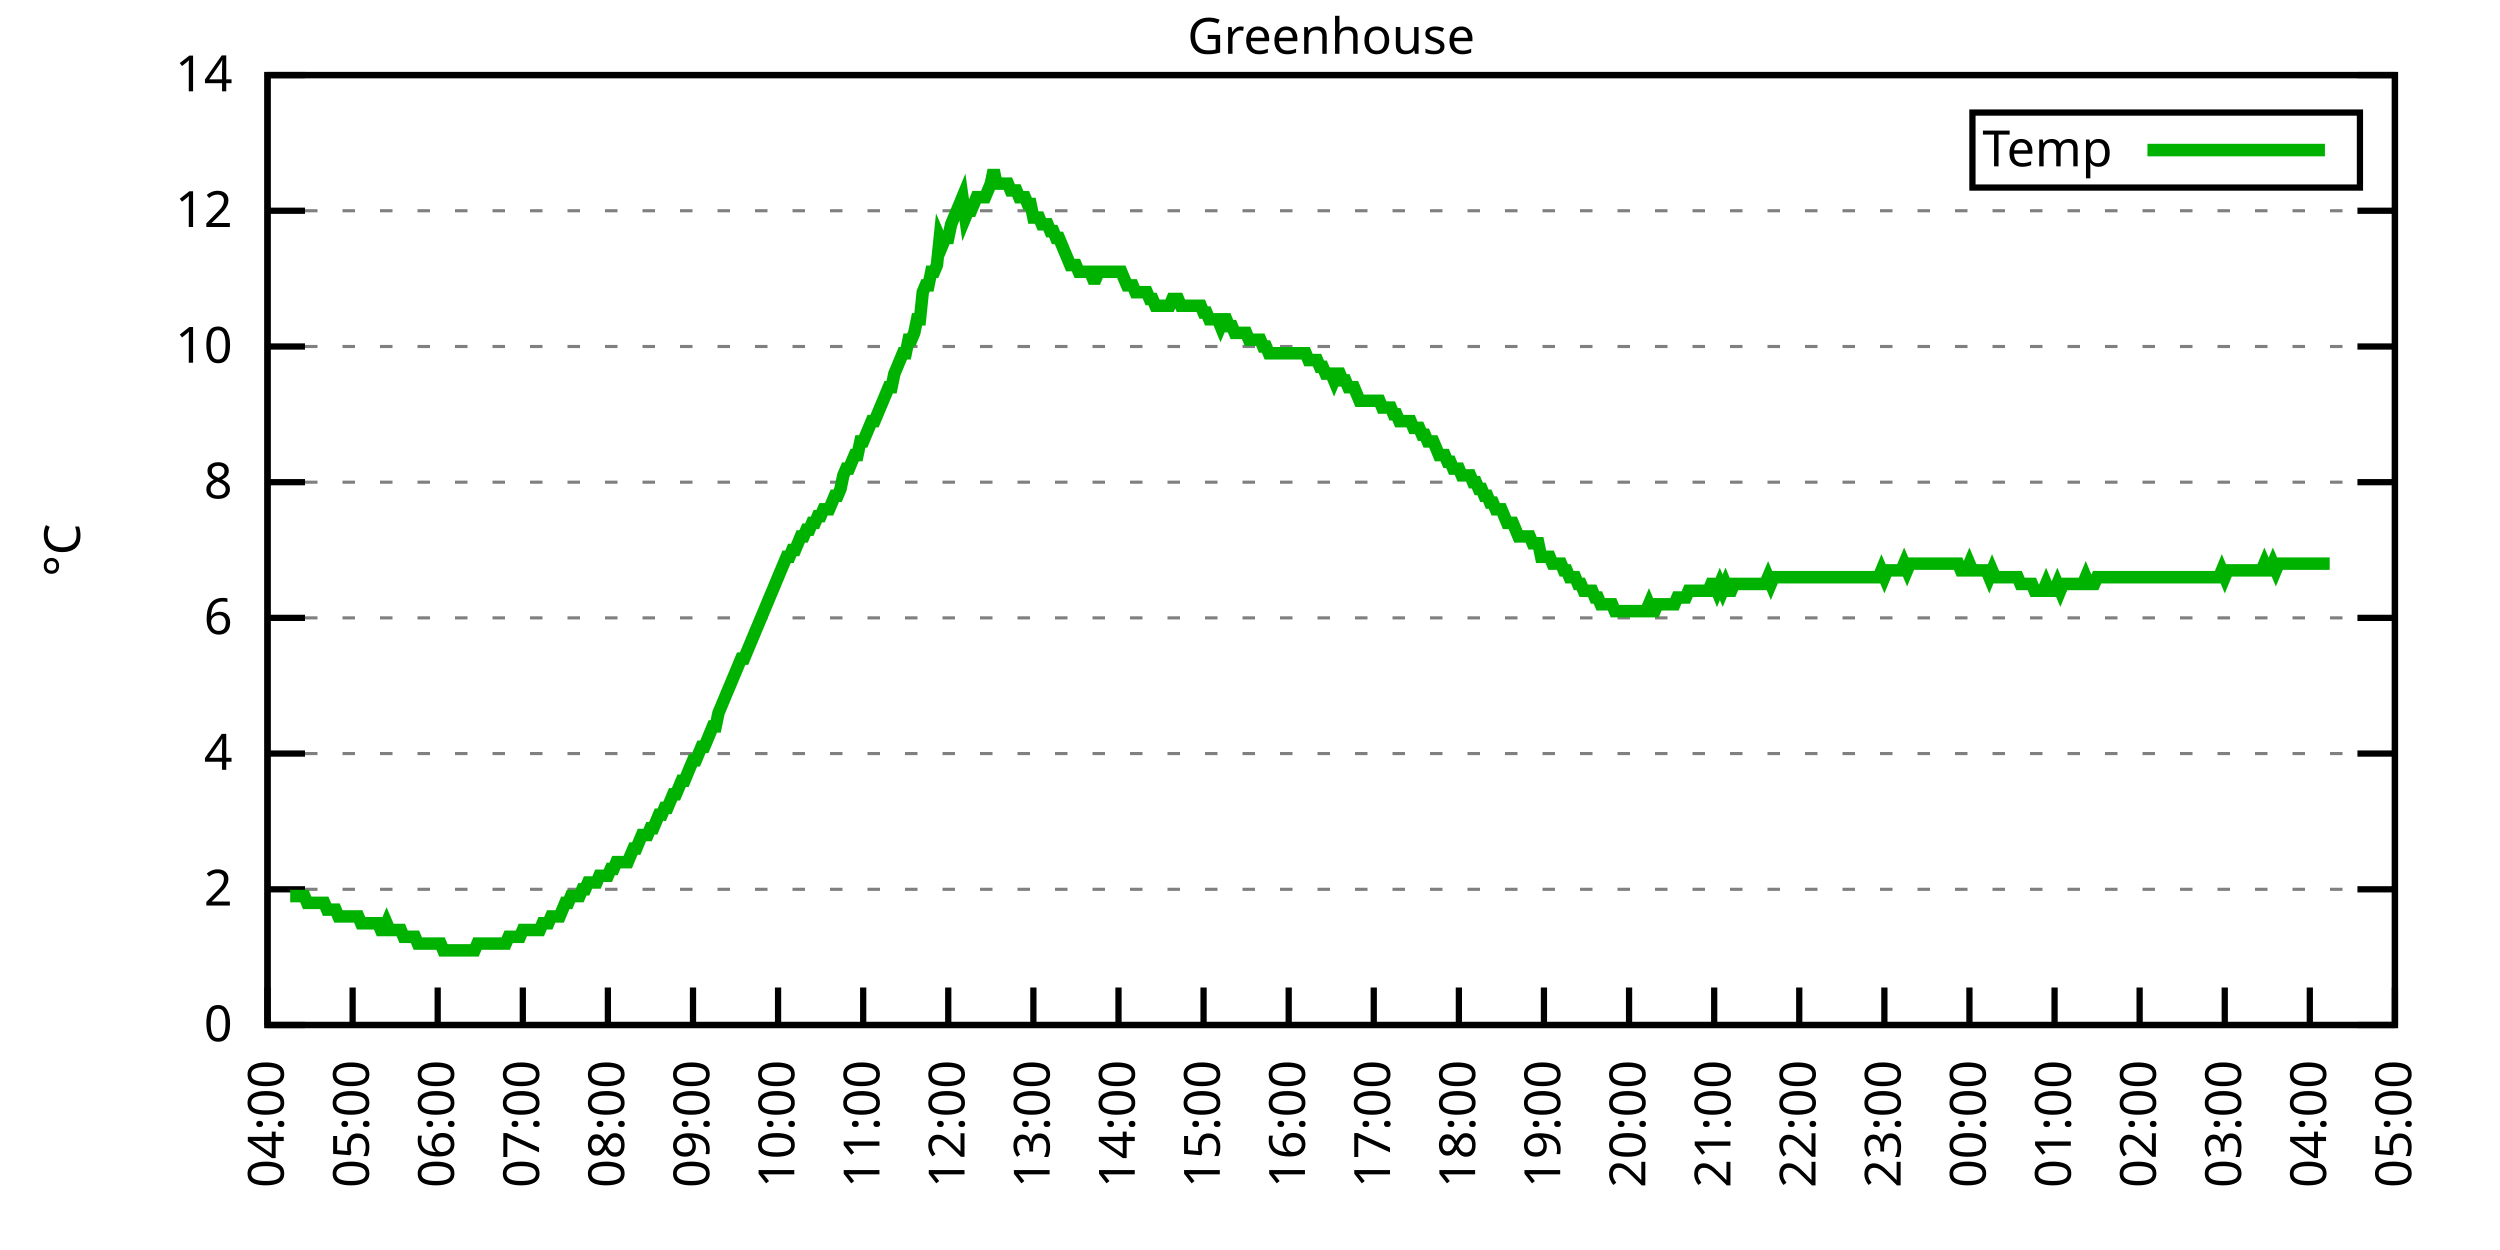
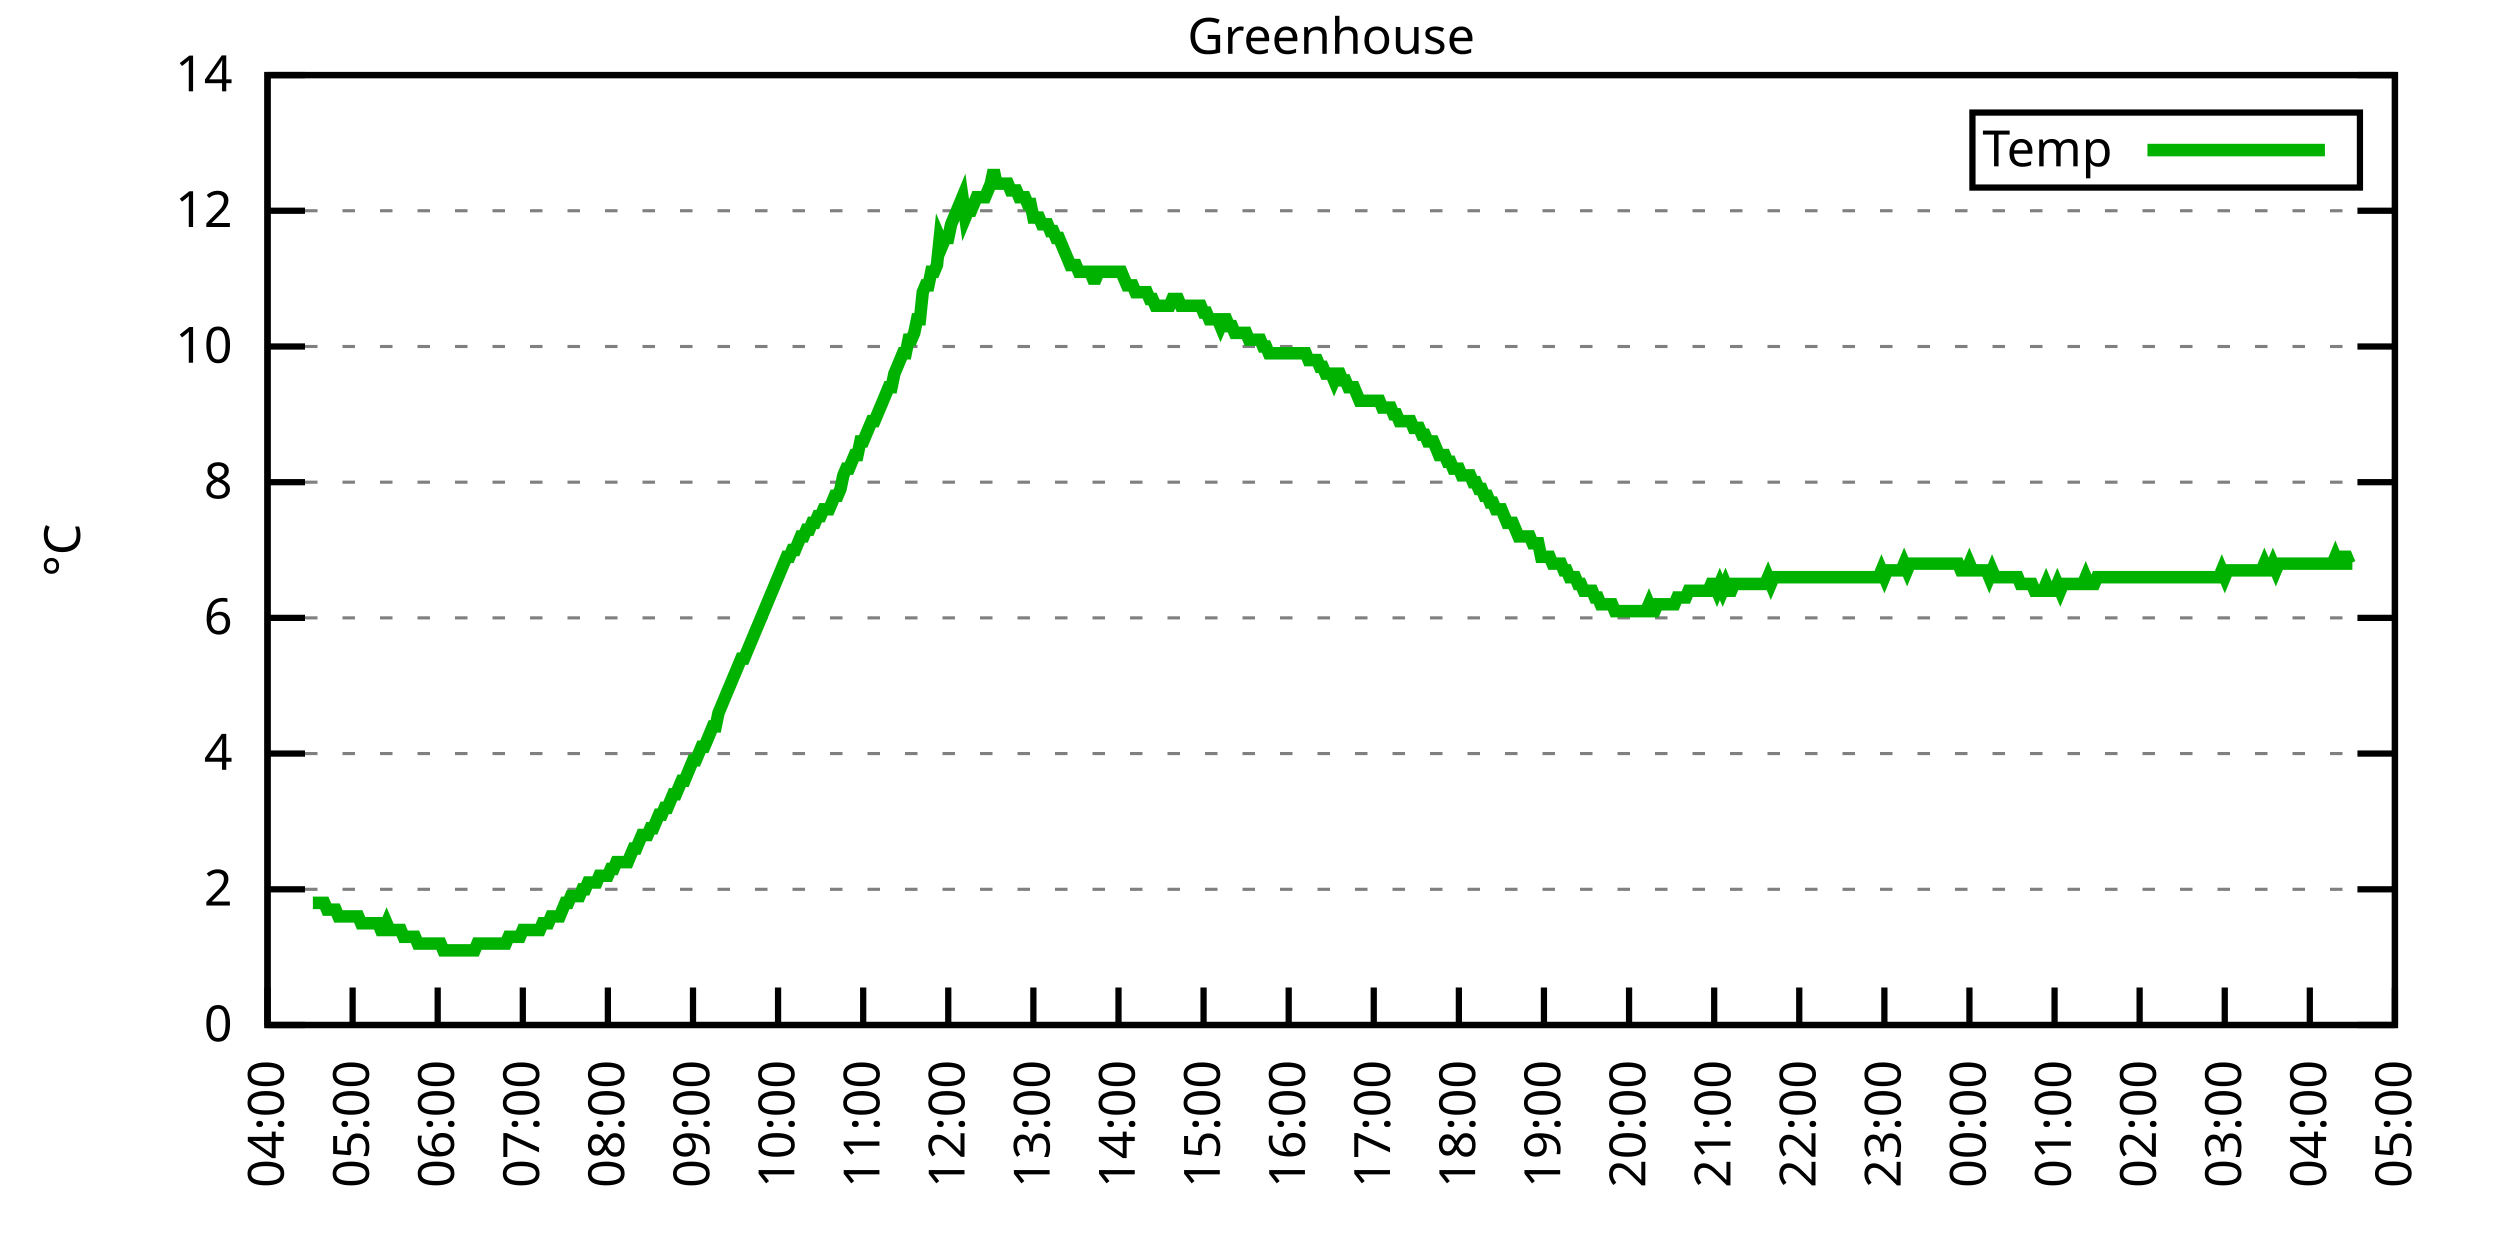
<svg xmlns="http://www.w3.org/2000/svg" xmlns:xlink="http://www.w3.org/1999/xlink" width="400" height="200" viewBox="0 0 400 200">
  <g id="gnuplot_canvas">
    <rect x="0" y="0" width="400" height="200" fill="none" />
    <defs>
      <circle id="gpDot" r="0.5" stroke-width="0.5" stroke="currentColor" />
      <path id="gpPt0" stroke-width="0.333" stroke="currentColor" d="M-1,0 h2 M0,-1 v2" />
      <path id="gpPt1" stroke-width="0.333" stroke="currentColor" d="M-1,-1 L1,1 M1,-1 L-1,1" />
      <path id="gpPt2" stroke-width="0.333" stroke="currentColor" d="M-1,0 L1,0 M0,-1 L0,1 M-1,-1 L1,1 M-1,1 L1,-1" />
      <rect id="gpPt3" stroke-width="0.333" stroke="currentColor" x="-1" y="-1" width="2" height="2" />
      <rect id="gpPt4" stroke-width="0.333" stroke="currentColor" fill="currentColor" x="-1" y="-1" width="2" height="2" />
      <circle id="gpPt5" stroke-width="0.333" stroke="currentColor" cx="0" cy="0" r="1" />
      <use xlink:href="#gpPt5" id="gpPt6" fill="currentColor" stroke="none" />
      <path id="gpPt7" stroke-width="0.333" stroke="currentColor" d="M0,-1.33 L-1.33,0.67 L1.33,0.67 z" />
      <use xlink:href="#gpPt7" id="gpPt8" fill="currentColor" stroke="none" />
      <use xlink:href="#gpPt7" id="gpPt9" stroke="currentColor" transform="rotate(180)" />
      <use xlink:href="#gpPt9" id="gpPt10" fill="currentColor" stroke="none" />
      <use xlink:href="#gpPt3" id="gpPt11" stroke="currentColor" transform="rotate(45)" />
      <use xlink:href="#gpPt11" id="gpPt12" fill="currentColor" stroke="none" />
      <path id="gpPt13" stroke-width="0.333" stroke="currentColor" d="M0,1.330 L1.265,0.411 L0.782,-1.067 L-0.782,-1.076 L-1.265,0.411 z" />
      <use xlink:href="#gpPt13" id="gpPt14" fill="currentColor" stroke="none" />
      <filter id="textbox" filterUnits="objectBoundingBox" x="0" y="0" height="1" width="1">
        <feFlood flood-color="white" flood-opacity="1" result="bgnd" />
        <feComposite in="SourceGraphic" in2="bgnd" operator="atop" />
      </filter>
      <filter id="greybox" filterUnits="objectBoundingBox" x="0" y="0" height="1" width="1">
        <feFlood flood-color="lightgrey" flood-opacity="1" result="grey" />
        <feComposite in="SourceGraphic" in2="grey" operator="atop" />
      </filter>
    </defs>
    <g fill="none" color="white" stroke="currentColor" stroke-width="1.00" stroke-linecap="butt" stroke-linejoin="miter">
</g>
    <g fill="none" color="black" stroke="currentColor" stroke-width="1.00" stroke-linecap="butt" stroke-linejoin="miter">
      <g stroke="none" shape-rendering="crispEdges">
        <polygon fill="rgb(255, 255, 255)" points="42.80,164.00 383.18,164.00 383.18,12.02 42.80,12.02 " />
      </g>
    </g>
    <g fill="none" color="black" stroke="currentColor" stroke-width="1.00" stroke-linecap="butt" stroke-linejoin="miter">
</g>
    <g fill="none" color="black" stroke="black" stroke-width="0.50" stroke-linecap="butt" stroke-linejoin="miter">
</g>
    <g fill="none" color="gray" stroke="currentColor" stroke-width="0.50" stroke-linecap="butt" stroke-linejoin="miter">
      <path stroke="gray" stroke-dasharray="2,4" class="gridline" d="M42.80,164.00 L383.19,164.00  " />
    </g>
    <g fill="none" color="gray" stroke="gray" stroke-width="1.00" stroke-linecap="butt" stroke-linejoin="miter">
</g>
    <g fill="none" color="black" stroke="currentColor" stroke-width="1.00" stroke-linecap="butt" stroke-linejoin="miter">
      <path stroke="black" d="M42.80,164.00 L48.80,164.00 M383.19,164.00 L377.19,164.00  " />
      <g transform="translate(37.20,166.60)" stroke="none" fill="black" font-family="Sans" font-size="8.00" text-anchor="end">
        <text>
          <tspan font-family="Sans"> 0</tspan>
        </text>
      </g>
    </g>
    <g fill="none" color="black" stroke="currentColor" stroke-width="1.00" stroke-linecap="butt" stroke-linejoin="miter">
</g>
    <g fill="none" color="black" stroke="black" stroke-width="0.50" stroke-linecap="butt" stroke-linejoin="miter">
</g>
    <g fill="none" color="gray" stroke="currentColor" stroke-width="0.50" stroke-linecap="butt" stroke-linejoin="miter">
      <path stroke="gray" stroke-dasharray="2,4" class="gridline" d="M42.80,142.29 L383.19,142.29  " />
    </g>
    <g fill="none" color="gray" stroke="gray" stroke-width="1.00" stroke-linecap="butt" stroke-linejoin="miter">
</g>
    <g fill="none" color="black" stroke="currentColor" stroke-width="1.00" stroke-linecap="butt" stroke-linejoin="miter">
      <path stroke="black" d="M42.80,142.29 L48.80,142.29 M383.19,142.29 L377.19,142.29  " />
      <g transform="translate(37.20,144.89)" stroke="none" fill="black" font-family="Sans" font-size="8.00" text-anchor="end">
        <text>
          <tspan font-family="Sans"> 2</tspan>
        </text>
      </g>
    </g>
    <g fill="none" color="black" stroke="currentColor" stroke-width="1.00" stroke-linecap="butt" stroke-linejoin="miter">
</g>
    <g fill="none" color="black" stroke="black" stroke-width="0.50" stroke-linecap="butt" stroke-linejoin="miter">
</g>
    <g fill="none" color="gray" stroke="currentColor" stroke-width="0.50" stroke-linecap="butt" stroke-linejoin="miter">
      <path stroke="gray" stroke-dasharray="2,4" class="gridline" d="M42.80,120.57 L383.19,120.57  " />
    </g>
    <g fill="none" color="gray" stroke="gray" stroke-width="1.00" stroke-linecap="butt" stroke-linejoin="miter">
</g>
    <g fill="none" color="black" stroke="currentColor" stroke-width="1.00" stroke-linecap="butt" stroke-linejoin="miter">
      <path stroke="black" d="M42.80,120.57 L48.80,120.57 M383.19,120.57 L377.19,120.57  " />
      <g transform="translate(37.20,123.17)" stroke="none" fill="black" font-family="Sans" font-size="8.00" text-anchor="end">
        <text>
          <tspan font-family="Sans"> 4</tspan>
        </text>
      </g>
    </g>
    <g fill="none" color="black" stroke="currentColor" stroke-width="1.00" stroke-linecap="butt" stroke-linejoin="miter">
</g>
    <g fill="none" color="black" stroke="black" stroke-width="0.50" stroke-linecap="butt" stroke-linejoin="miter">
</g>
    <g fill="none" color="gray" stroke="currentColor" stroke-width="0.50" stroke-linecap="butt" stroke-linejoin="miter">
      <path stroke="gray" stroke-dasharray="2,4" class="gridline" d="M42.80,98.86 L383.19,98.86  " />
    </g>
    <g fill="none" color="gray" stroke="gray" stroke-width="1.00" stroke-linecap="butt" stroke-linejoin="miter">
</g>
    <g fill="none" color="black" stroke="currentColor" stroke-width="1.00" stroke-linecap="butt" stroke-linejoin="miter">
      <path stroke="black" d="M42.80,98.86 L48.80,98.86 M383.19,98.86 L377.19,98.86  " />
      <g transform="translate(37.20,101.46)" stroke="none" fill="black" font-family="Sans" font-size="8.00" text-anchor="end">
        <text>
          <tspan font-family="Sans"> 6</tspan>
        </text>
      </g>
    </g>
    <g fill="none" color="black" stroke="currentColor" stroke-width="1.00" stroke-linecap="butt" stroke-linejoin="miter">
</g>
    <g fill="none" color="black" stroke="black" stroke-width="0.50" stroke-linecap="butt" stroke-linejoin="miter">
</g>
    <g fill="none" color="gray" stroke="currentColor" stroke-width="0.50" stroke-linecap="butt" stroke-linejoin="miter">
      <path stroke="gray" stroke-dasharray="2,4" class="gridline" d="M42.80,77.15 L383.19,77.15  " />
    </g>
    <g fill="none" color="gray" stroke="gray" stroke-width="1.00" stroke-linecap="butt" stroke-linejoin="miter">
</g>
    <g fill="none" color="black" stroke="currentColor" stroke-width="1.00" stroke-linecap="butt" stroke-linejoin="miter">
      <path stroke="black" d="M42.80,77.15 L48.80,77.15 M383.19,77.15 L377.19,77.15  " />
      <g transform="translate(37.20,79.75)" stroke="none" fill="black" font-family="Sans" font-size="8.00" text-anchor="end">
        <text>
          <tspan font-family="Sans"> 8</tspan>
        </text>
      </g>
    </g>
    <g fill="none" color="black" stroke="currentColor" stroke-width="1.00" stroke-linecap="butt" stroke-linejoin="miter">
</g>
    <g fill="none" color="black" stroke="black" stroke-width="0.50" stroke-linecap="butt" stroke-linejoin="miter">
</g>
    <g fill="none" color="gray" stroke="currentColor" stroke-width="0.50" stroke-linecap="butt" stroke-linejoin="miter">
      <path stroke="gray" stroke-dasharray="2,4" class="gridline" d="M42.80,55.44 L383.19,55.44  " />
    </g>
    <g fill="none" color="gray" stroke="gray" stroke-width="1.00" stroke-linecap="butt" stroke-linejoin="miter">
</g>
    <g fill="none" color="black" stroke="currentColor" stroke-width="1.00" stroke-linecap="butt" stroke-linejoin="miter">
      <path stroke="black" d="M42.80,55.44 L48.80,55.44 M383.19,55.44 L377.19,55.44  " />
      <g transform="translate(37.20,58.04)" stroke="none" fill="black" font-family="Sans" font-size="8.00" text-anchor="end">
        <text>
          <tspan font-family="Sans"> 10</tspan>
        </text>
      </g>
    </g>
    <g fill="none" color="black" stroke="currentColor" stroke-width="1.00" stroke-linecap="butt" stroke-linejoin="miter">
</g>
    <g fill="none" color="black" stroke="black" stroke-width="0.50" stroke-linecap="butt" stroke-linejoin="miter">
</g>
    <g fill="none" color="gray" stroke="currentColor" stroke-width="0.50" stroke-linecap="butt" stroke-linejoin="miter">
      <path stroke="gray" stroke-dasharray="2,4" class="gridline" d="M42.80,33.72 L383.19,33.72  " />
    </g>
    <g fill="none" color="gray" stroke="gray" stroke-width="1.00" stroke-linecap="butt" stroke-linejoin="miter">
</g>
    <g fill="none" color="black" stroke="currentColor" stroke-width="1.00" stroke-linecap="butt" stroke-linejoin="miter">
      <path stroke="black" d="M42.80,33.72 L48.80,33.72 M383.19,33.72 L377.19,33.72  " />
      <g transform="translate(37.20,36.32)" stroke="none" fill="black" font-family="Sans" font-size="8.00" text-anchor="end">
        <text>
          <tspan font-family="Sans"> 12</tspan>
        </text>
      </g>
    </g>
    <g fill="none" color="black" stroke="currentColor" stroke-width="1.00" stroke-linecap="butt" stroke-linejoin="miter">
</g>
    <g fill="none" color="black" stroke="black" stroke-width="0.50" stroke-linecap="butt" stroke-linejoin="miter">
</g>
    <g fill="none" color="gray" stroke="currentColor" stroke-width="0.50" stroke-linecap="butt" stroke-linejoin="miter">
      <path stroke="gray" stroke-dasharray="2,4" class="gridline" d="M42.80,12.01 L383.19,12.01  " />
    </g>
    <g fill="none" color="gray" stroke="gray" stroke-width="1.00" stroke-linecap="butt" stroke-linejoin="miter">
</g>
    <g fill="none" color="black" stroke="currentColor" stroke-width="1.00" stroke-linecap="butt" stroke-linejoin="miter">
      <path stroke="black" d="M42.80,12.01 L48.80,12.01 M383.19,12.01 L377.19,12.01  " />
      <g transform="translate(37.20,14.61)" stroke="none" fill="black" font-family="Sans" font-size="8.00" text-anchor="end">
        <text>
          <tspan font-family="Sans"> 14</tspan>
        </text>
      </g>
    </g>
    <g fill="none" color="black" stroke="currentColor" stroke-width="1.00" stroke-linecap="butt" stroke-linejoin="miter">
      <path stroke="black" d="M42.80,164.00 L42.80,158.00  " />
      <g transform="translate(45.40,169.60) rotate(270.00)" stroke="none" fill="black" font-family="Sans" font-size="8.00" text-anchor="end">
        <text>
          <tspan font-family="Sans">04:00</tspan>
        </text>
      </g>
    </g>
    <g fill="none" color="black" stroke="currentColor" stroke-width="1.00" stroke-linecap="butt" stroke-linejoin="miter">
      <path stroke="black" d="M56.42,164.00 L56.42,158.00  " />
      <g transform="translate(59.02,169.60) rotate(270.00)" stroke="none" fill="black" font-family="Sans" font-size="8.00" text-anchor="end">
        <text>
          <tspan font-family="Sans">05:00</tspan>
        </text>
      </g>
    </g>
    <g fill="none" color="black" stroke="currentColor" stroke-width="1.00" stroke-linecap="butt" stroke-linejoin="miter">
      <path stroke="black" d="M70.03,164.00 L70.03,158.00  " />
      <g transform="translate(72.63,169.60) rotate(270.00)" stroke="none" fill="black" font-family="Sans" font-size="8.00" text-anchor="end">
        <text>
          <tspan font-family="Sans">06:00</tspan>
        </text>
      </g>
    </g>
    <g fill="none" color="black" stroke="currentColor" stroke-width="1.00" stroke-linecap="butt" stroke-linejoin="miter">
      <path stroke="black" d="M83.65,164.00 L83.65,158.00  " />
      <g transform="translate(86.25,169.60) rotate(270.00)" stroke="none" fill="black" font-family="Sans" font-size="8.00" text-anchor="end">
        <text>
          <tspan font-family="Sans">07:00</tspan>
        </text>
      </g>
    </g>
    <g fill="none" color="black" stroke="currentColor" stroke-width="1.00" stroke-linecap="butt" stroke-linejoin="miter">
      <path stroke="black" d="M97.26,164.00 L97.26,158.00  " />
      <g transform="translate(99.86,169.60) rotate(270.00)" stroke="none" fill="black" font-family="Sans" font-size="8.00" text-anchor="end">
        <text>
          <tspan font-family="Sans">08:00</tspan>
        </text>
      </g>
    </g>
    <g fill="none" color="black" stroke="currentColor" stroke-width="1.00" stroke-linecap="butt" stroke-linejoin="miter">
      <path stroke="black" d="M110.88,164.00 L110.88,158.00  " />
      <g transform="translate(113.48,169.60) rotate(270.00)" stroke="none" fill="black" font-family="Sans" font-size="8.00" text-anchor="end">
        <text>
          <tspan font-family="Sans">09:00</tspan>
        </text>
      </g>
    </g>
    <g fill="none" color="black" stroke="currentColor" stroke-width="1.00" stroke-linecap="butt" stroke-linejoin="miter">
      <path stroke="black" d="M124.49,164.00 L124.49,158.00  " />
      <g transform="translate(127.09,169.60) rotate(270.00)" stroke="none" fill="black" font-family="Sans" font-size="8.00" text-anchor="end">
        <text>
          <tspan font-family="Sans">10:00</tspan>
        </text>
      </g>
    </g>
    <g fill="none" color="black" stroke="currentColor" stroke-width="1.00" stroke-linecap="butt" stroke-linejoin="miter">
      <path stroke="black" d="M138.11,164.00 L138.11,158.00  " />
      <g transform="translate(140.71,169.60) rotate(270.00)" stroke="none" fill="black" font-family="Sans" font-size="8.00" text-anchor="end">
        <text>
          <tspan font-family="Sans">11:00</tspan>
        </text>
      </g>
    </g>
    <g fill="none" color="black" stroke="currentColor" stroke-width="1.00" stroke-linecap="butt" stroke-linejoin="miter">
      <path stroke="black" d="M151.72,164.00 L151.72,158.00  " />
      <g transform="translate(154.32,169.60) rotate(270.00)" stroke="none" fill="black" font-family="Sans" font-size="8.00" text-anchor="end">
        <text>
          <tspan font-family="Sans">12:00</tspan>
        </text>
      </g>
    </g>
    <g fill="none" color="black" stroke="currentColor" stroke-width="1.00" stroke-linecap="butt" stroke-linejoin="miter">
      <path stroke="black" d="M165.34,164.00 L165.34,158.00  " />
      <g transform="translate(167.94,169.60) rotate(270.00)" stroke="none" fill="black" font-family="Sans" font-size="8.00" text-anchor="end">
        <text>
          <tspan font-family="Sans">13:00</tspan>
        </text>
      </g>
    </g>
    <g fill="none" color="black" stroke="currentColor" stroke-width="1.00" stroke-linecap="butt" stroke-linejoin="miter">
      <path stroke="black" d="M178.96,164.00 L178.96,158.00  " />
      <g transform="translate(181.56,169.60) rotate(270.00)" stroke="none" fill="black" font-family="Sans" font-size="8.00" text-anchor="end">
        <text>
          <tspan font-family="Sans">14:00</tspan>
        </text>
      </g>
    </g>
    <g fill="none" color="black" stroke="currentColor" stroke-width="1.00" stroke-linecap="butt" stroke-linejoin="miter">
      <path stroke="black" d="M192.57,164.00 L192.57,158.00  " />
      <g transform="translate(195.17,169.60) rotate(270.00)" stroke="none" fill="black" font-family="Sans" font-size="8.00" text-anchor="end">
        <text>
          <tspan font-family="Sans">15:00</tspan>
        </text>
      </g>
    </g>
    <g fill="none" color="black" stroke="currentColor" stroke-width="1.00" stroke-linecap="butt" stroke-linejoin="miter">
      <path stroke="black" d="M206.19,164.00 L206.19,158.00  " />
      <g transform="translate(208.79,169.60) rotate(270.00)" stroke="none" fill="black" font-family="Sans" font-size="8.00" text-anchor="end">
        <text>
          <tspan font-family="Sans">16:00</tspan>
        </text>
      </g>
    </g>
    <g fill="none" color="black" stroke="currentColor" stroke-width="1.00" stroke-linecap="butt" stroke-linejoin="miter">
      <path stroke="black" d="M219.80,164.00 L219.80,158.00  " />
      <g transform="translate(222.40,169.60) rotate(270.00)" stroke="none" fill="black" font-family="Sans" font-size="8.00" text-anchor="end">
        <text>
          <tspan font-family="Sans">17:00</tspan>
        </text>
      </g>
    </g>
    <g fill="none" color="black" stroke="currentColor" stroke-width="1.00" stroke-linecap="butt" stroke-linejoin="miter">
      <path stroke="black" d="M233.42,164.00 L233.42,158.00  " />
      <g transform="translate(236.02,169.60) rotate(270.00)" stroke="none" fill="black" font-family="Sans" font-size="8.00" text-anchor="end">
        <text>
          <tspan font-family="Sans">18:00</tspan>
        </text>
      </g>
    </g>
    <g fill="none" color="black" stroke="currentColor" stroke-width="1.00" stroke-linecap="butt" stroke-linejoin="miter">
      <path stroke="black" d="M247.03,164.00 L247.03,158.00  " />
      <g transform="translate(249.63,169.60) rotate(270.00)" stroke="none" fill="black" font-family="Sans" font-size="8.00" text-anchor="end">
        <text>
          <tspan font-family="Sans">19:00</tspan>
        </text>
      </g>
    </g>
    <g fill="none" color="black" stroke="currentColor" stroke-width="1.00" stroke-linecap="butt" stroke-linejoin="miter">
      <path stroke="black" d="M260.65,164.00 L260.65,158.00  " />
      <g transform="translate(263.25,169.60) rotate(270.00)" stroke="none" fill="black" font-family="Sans" font-size="8.00" text-anchor="end">
        <text>
          <tspan font-family="Sans">20:00</tspan>
        </text>
      </g>
    </g>
    <g fill="none" color="black" stroke="currentColor" stroke-width="1.00" stroke-linecap="butt" stroke-linejoin="miter">
      <path stroke="black" d="M274.27,164.00 L274.27,158.00  " />
      <g transform="translate(276.87,169.60) rotate(270.00)" stroke="none" fill="black" font-family="Sans" font-size="8.00" text-anchor="end">
        <text>
          <tspan font-family="Sans">21:00</tspan>
        </text>
      </g>
    </g>
    <g fill="none" color="black" stroke="currentColor" stroke-width="1.00" stroke-linecap="butt" stroke-linejoin="miter">
      <path stroke="black" d="M287.88,164.00 L287.88,158.00  " />
      <g transform="translate(290.48,169.60) rotate(270.00)" stroke="none" fill="black" font-family="Sans" font-size="8.00" text-anchor="end">
        <text>
          <tspan font-family="Sans">22:00</tspan>
        </text>
      </g>
    </g>
    <g fill="none" color="black" stroke="currentColor" stroke-width="1.00" stroke-linecap="butt" stroke-linejoin="miter">
      <path stroke="black" d="M301.50,164.00 L301.50,158.00  " />
      <g transform="translate(304.10,169.60) rotate(270.00)" stroke="none" fill="black" font-family="Sans" font-size="8.00" text-anchor="end">
        <text>
          <tspan font-family="Sans">23:00</tspan>
        </text>
      </g>
    </g>
    <g fill="none" color="black" stroke="currentColor" stroke-width="1.00" stroke-linecap="butt" stroke-linejoin="miter">
      <path stroke="black" d="M315.11,164.00 L315.11,158.00  " />
      <g transform="translate(317.71,169.60) rotate(270.00)" stroke="none" fill="black" font-family="Sans" font-size="8.00" text-anchor="end">
        <text>
          <tspan font-family="Sans">00:00</tspan>
        </text>
      </g>
    </g>
    <g fill="none" color="black" stroke="currentColor" stroke-width="1.00" stroke-linecap="butt" stroke-linejoin="miter">
      <path stroke="black" d="M328.73,164.00 L328.73,158.00  " />
      <g transform="translate(331.33,169.60) rotate(270.00)" stroke="none" fill="black" font-family="Sans" font-size="8.00" text-anchor="end">
        <text>
          <tspan font-family="Sans">01:00</tspan>
        </text>
      </g>
    </g>
    <g fill="none" color="black" stroke="currentColor" stroke-width="1.00" stroke-linecap="butt" stroke-linejoin="miter">
      <path stroke="black" d="M342.34,164.00 L342.34,158.00  " />
      <g transform="translate(344.94,169.60) rotate(270.00)" stroke="none" fill="black" font-family="Sans" font-size="8.00" text-anchor="end">
        <text>
          <tspan font-family="Sans">02:00</tspan>
        </text>
      </g>
    </g>
    <g fill="none" color="black" stroke="currentColor" stroke-width="1.00" stroke-linecap="butt" stroke-linejoin="miter">
      <path stroke="black" d="M355.96,164.00 L355.96,158.00  " />
      <g transform="translate(358.56,169.60) rotate(270.00)" stroke="none" fill="black" font-family="Sans" font-size="8.00" text-anchor="end">
        <text>
          <tspan font-family="Sans">03:00</tspan>
        </text>
      </g>
    </g>
    <g fill="none" color="black" stroke="currentColor" stroke-width="1.00" stroke-linecap="butt" stroke-linejoin="miter">
      <path stroke="black" d="M369.57,164.00 L369.57,158.00  " />
      <g transform="translate(372.17,169.60) rotate(270.00)" stroke="none" fill="black" font-family="Sans" font-size="8.00" text-anchor="end">
        <text>
          <tspan font-family="Sans">04:00</tspan>
        </text>
      </g>
    </g>
    <g fill="none" color="black" stroke="currentColor" stroke-width="1.00" stroke-linecap="butt" stroke-linejoin="miter">
      <path stroke="black" d="M383.19,164.00 L383.19,158.00  " />
      <g transform="translate(385.79,169.60) rotate(270.00)" stroke="none" fill="black" font-family="Sans" font-size="8.00" text-anchor="end">
        <text>
          <tspan font-family="Sans">05:00</tspan>
        </text>
      </g>
    </g>
    <g fill="none" color="black" stroke="currentColor" stroke-width="1.00" stroke-linecap="butt" stroke-linejoin="miter">
</g>
    <g fill="none" color="black" stroke="currentColor" stroke-width="1.00" stroke-linecap="butt" stroke-linejoin="miter">
      <path stroke="black" d="M42.80,12.01 L42.80,164.00 L383.19,164.00 L383.19,12.01 L42.80,12.01 Z  " />
    </g>
    <g fill="none" color="black" stroke="currentColor" stroke-width="1.00" stroke-linecap="butt" stroke-linejoin="miter">
</g>
    <g fill="none" color="black" stroke="currentColor" stroke-width="1.00" stroke-linecap="butt" stroke-linejoin="miter">
      <path stroke="black" d="M315.59,30.01 L315.59,18.01 L377.59,18.01 L377.59,30.01 L315.59,30.01 Z  " />
    </g>
    <g id="Greenhouse_plot_1">
      <g fill="none" color="white" stroke="black" stroke-width="2.00" stroke-linecap="butt" stroke-linejoin="miter">
</g>
      <g fill="none" color="black" stroke="currentColor" stroke-width="2.00" stroke-linecap="butt" stroke-linejoin="miter">
        <g transform="translate(337.99,26.61)" stroke="none" fill="black" font-family="Sans" font-size="8.00" text-anchor="end">
          <text>
            <tspan font-family="Sans">Temp</tspan>
          </text>
        </g>
      </g>
      <g fill="none" color="black" stroke="currentColor" stroke-width="2.00" stroke-linecap="butt" stroke-linejoin="miter">
-         <path stroke="rgb(  0, 178,   0)" d="M343.59,24.01 L371.99,24.01 M46.43,143.37 L46.88,143.37 L47.34,143.37 L47.79,143.37 L48.25,143.37 L48.70,143.37   L49.15,144.46 L49.61,144.46 L50.06,144.46 L50.52,144.46 L50.97,144.46 L51.42,144.46 L51.88,144.46 L52.33,145.54   L52.78,145.54 L53.24,145.54 L53.69,145.54 L54.15,146.63 L54.60,146.63 L55.05,146.63 L55.51,146.63 L55.96,146.63   L56.42,146.63 L56.87,146.63 L57.32,146.63 L57.78,147.72 L58.23,147.72 L58.68,147.72 L59.14,147.72 L59.59,147.72   L60.05,147.72 L60.50,147.72 L60.95,148.80 L61.41,148.80 L61.86,147.72 L62.32,148.80 L62.77,148.80 L63.22,148.80   L63.68,148.80 L64.13,148.80 L64.58,149.89 L65.04,149.89 L65.49,149.89 L65.95,149.89 L66.40,149.89 L66.85,150.97   L67.31,150.97 L67.76,150.97 L68.22,150.97 L68.67,150.97 L69.12,150.97 L69.58,150.97 L70.03,150.97 L70.49,150.97   L70.94,152.06 L71.39,152.06 L71.85,152.06 L72.30,152.06 L72.75,152.06 L73.21,152.06 L73.66,152.06 L74.12,152.06   L74.57,152.06 L75.02,152.06 L75.48,152.06 L75.93,152.06 L76.39,150.97 L76.84,150.97 L77.29,150.97 L77.75,150.97   L78.20,150.97 L78.65,150.97 L79.11,150.97 L79.56,150.97 L80.02,150.97 L80.47,150.97 L80.92,150.97 L81.38,149.89   L81.83,149.89 L82.29,149.89 L82.74,149.89 L83.19,149.89 L83.65,148.80 L84.10,148.80 L84.55,148.80 L85.01,148.80   L85.46,148.80 L85.92,148.80 L86.37,148.80 L86.82,147.72 L87.28,147.72 L87.73,147.72 L88.19,146.63 L88.64,146.63   L89.09,146.63 L89.55,146.63 L90.00,145.54 L90.45,144.46 L90.91,144.46 L91.36,143.37 L91.82,143.37 L92.27,143.37   L92.72,143.37 L93.18,142.29 L93.63,142.29 L94.09,141.20 L94.54,141.20 L94.99,141.20 L95.45,141.20 L95.90,140.12   L96.35,140.12 L96.81,140.12 L97.26,140.12 L97.72,139.03 L98.17,139.03 L98.62,137.94 L99.08,137.94 L99.53,137.94   L99.99,137.94 L100.44,137.94 L100.89,136.86 L101.35,135.77 L101.80,135.77 L102.25,134.69 L102.71,133.60 L103.16,133.60   L103.62,133.60 L104.07,132.52 L104.52,132.52 L104.98,131.43 L105.43,130.35 L105.89,130.35 L106.34,129.26 L106.79,129.26   L107.25,128.17 L107.70,127.09 L108.15,127.09 L108.61,126.00 L109.06,124.92 L109.52,124.92 L109.97,123.83 L110.42,122.75   L110.88,121.66 L111.33,121.66 L111.79,120.57 L112.24,119.49 L112.69,119.49 L113.15,118.40 L113.60,117.32 L114.05,116.23   L114.51,116.23 L114.96,114.06 L115.42,112.97 L115.87,111.89 L116.32,110.80 L116.78,109.72 L117.23,108.63 L117.69,107.55   L118.14,106.46 L118.59,105.38 L119.05,105.38 L119.50,104.29 L119.96,103.20 L120.41,102.12 L120.86,101.03 L121.32,99.95   L121.77,98.86 L122.22,97.78 L122.68,96.69 L123.13,95.60 L123.59,94.52 L124.04,93.43 L124.49,92.35 L124.95,91.26   L125.40,90.18 L125.86,89.09 L126.31,89.09 L126.76,88.00 L127.22,88.00 L127.67,86.92 L128.12,85.83 L128.58,85.83   L129.03,84.75 L129.49,84.75 L129.94,83.66 L130.39,83.66 L130.85,82.58 L131.30,82.58 L131.76,81.49 L132.21,81.49   L132.66,81.49 L133.12,80.41 L133.57,79.32 L134.02,79.32 L134.48,78.23 L134.93,76.06 L135.39,74.98 L135.84,74.98   L136.29,73.89 L136.75,72.81 L137.20,72.81 L137.66,70.63 L138.11,70.63 L138.56,69.55 L139.02,68.46 L139.47,67.38   L139.92,67.38 L140.38,66.29 L140.83,65.21 L141.29,64.12 L141.74,63.04 L142.19,61.95 L142.65,61.95 L143.10,59.78   L143.56,58.69 L144.01,57.61 L144.46,56.52 L144.92,56.52 L145.37,54.35 L145.82,54.35 L146.28,53.26 L146.73,51.09   L147.19,51.09 L147.64,46.75 L148.09,45.66 L148.55,45.66 L149.00,43.49 L149.46,43.49 L149.91,42.41 L150.36,38.07   L150.82,39.15 L151.27,38.07 L151.72,38.07 L152.18,35.89 L152.63,34.81 L153.09,33.72 L153.54,32.64 L153.99,31.55   L154.45,34.81 L154.90,33.72 L155.36,33.72 L155.81,32.64 L156.26,31.55 L156.72,31.55 L157.17,31.55 L157.62,31.55   L158.08,30.47 L158.53,29.38 L158.99,27.21 L159.44,29.38 L159.89,29.38 L160.35,29.38 L160.80,29.38 L161.26,29.38   L161.71,30.47 L162.16,30.47 L162.62,30.47 L163.07,31.55 L163.52,31.55 L163.98,31.55 L164.43,32.64 L164.89,32.64   L165.34,34.81 L165.79,34.81 L166.25,34.81 L166.70,35.89 L167.16,35.89 L167.61,35.89 L168.06,36.98 L168.52,36.98   L168.97,38.07 L169.43,38.07 L169.88,39.15 L170.33,40.24 L170.79,41.32 L171.24,42.41 L171.69,42.41 L172.15,42.41   L172.60,43.49 L173.06,43.49 L173.51,43.49 L173.96,43.49 L174.42,43.49 L174.87,44.58 L175.33,44.58 L175.78,43.49   L176.23,43.49 L176.69,43.49 L177.14,43.49 L177.59,43.49 L178.05,43.49 L178.50,43.49 L178.96,43.49 L179.41,43.49   L179.86,44.58 L180.32,45.66 L180.77,45.66 L181.23,45.66 L181.68,46.75 L182.13,46.75 L182.59,46.75 L183.04,46.75   L183.49,46.75 L183.95,47.84 L184.40,47.84 L184.86,48.92 L185.31,48.92 L185.76,48.92 L186.22,48.92 L186.67,48.92   L187.13,48.92 L187.58,47.84 L188.03,47.84 L188.49,47.84 L188.94,48.92 L189.39,48.92 L189.85,48.92 L190.30,48.92   L190.76,48.92 L191.21,48.92 L191.66,48.92 L192.12,48.92 L192.57,50.01 L193.03,50.01 L193.48,51.09 L193.93,51.09   L194.39,51.09 L194.84,51.09 L195.29,52.18 L195.75,51.09 L196.20,51.09 L196.66,52.18 L197.11,52.18 L197.56,53.26   L198.02,53.26 L198.47,53.26 L198.93,53.26 L199.38,53.26 L199.83,54.35 L200.29,54.35 L200.74,54.35 L201.19,54.35   L201.65,54.35 L202.10,55.44 L202.56,55.44 L203.01,56.52 L203.46,56.52 L203.92,56.52 L204.37,56.52 L204.83,56.52   L205.28,56.52 L205.73,56.52 L206.19,56.52 L206.64,56.52 L207.09,56.52 L207.55,56.52 L208.00,56.52 L208.46,56.52   L208.91,56.52 L209.36,57.61 L209.82,57.61 L210.27,57.61 L210.73,57.61 L211.18,58.69 L211.63,58.69 L212.09,59.78   L212.54,59.78 L213.00,59.78 L213.45,60.86 L213.90,59.78 L214.36,59.78 L214.81,60.86 L215.26,60.86 L215.72,61.95   L216.17,61.95 L216.63,61.95 L217.08,63.04 L217.53,64.12 L217.99,64.12 L218.44,64.12 L218.90,64.12 L219.35,64.12   L219.80,64.12 L220.26,64.12 L220.71,64.12 L221.16,65.21 L221.62,65.21 L222.07,65.21 L222.53,65.21 L222.98,66.29   L223.43,66.29 L223.89,67.38 L224.34,67.38 L224.80,67.38 L225.25,67.38 L225.70,67.38 L226.16,68.46 L226.61,68.46   L227.06,68.46 L227.52,69.55 L227.97,69.55 L228.43,70.63 L228.88,70.63 L229.33,70.63 L229.79,71.72 L230.24,72.81   L230.70,72.81 L231.15,72.81 L231.60,73.89 L232.06,73.89 L232.51,74.98 L232.96,74.98 L233.42,74.98 L233.87,76.06   L234.33,76.06 L234.78,76.06 L235.23,76.06 L235.69,77.15 L236.14,77.15 L236.60,78.23 L237.05,78.23 L237.50,79.32   L237.96,79.32 L238.41,80.41 L238.86,80.41 L239.32,81.49 L239.77,81.49 L240.23,81.49 L240.68,82.58 L241.13,83.66   L241.59,83.66 L242.04,83.66 L242.50,84.75 L242.95,85.83 L243.40,85.83 L243.86,85.83 L244.31,85.83 L244.76,85.83   L245.22,86.92 L245.67,86.92 L246.13,86.92 L246.58,89.09 L247.03,89.09 L247.49,89.09 L247.94,89.09 L248.40,90.18   L248.85,90.18 L249.30,90.18 L249.76,90.18 L250.21,91.26 L250.66,91.26 L251.12,92.35 L251.57,92.35 L252.03,92.35   L252.48,93.43 L252.93,93.43 L253.39,94.52 L253.84,94.52 L254.30,94.52 L254.75,94.52 L255.20,95.60 L255.66,95.60   L256.11,96.69 L256.56,96.69 L257.02,96.69 L257.47,96.69 L257.93,96.69 L258.38,97.78 L258.83,97.78 L259.29,97.78   L259.74,97.78 L260.20,97.78 L260.65,97.78 L261.10,97.78 L261.56,97.78 L262.01,97.78 L262.47,97.78 L262.92,97.78   L263.37,97.78 L263.83,96.69 L264.28,97.78 L264.73,97.78 L265.19,96.69 L265.64,96.69 L266.10,96.69 L266.55,96.69   L267.00,96.69 L267.46,96.69 L267.91,96.69 L268.37,95.60 L268.82,95.60 L269.27,95.60 L269.73,95.60 L270.18,94.52   L270.63,94.52 L271.09,94.52 L271.54,94.52 L272.00,94.52 L272.45,94.52 L272.90,94.52 L273.36,94.52 L273.81,93.43   L274.27,93.43 L274.72,94.52 L275.17,93.43 L275.63,94.52 L276.08,93.43 L276.53,94.52 L276.99,94.52 L277.44,93.43   L277.90,93.43 L278.35,93.43 L278.80,93.43 L279.26,93.43 L279.71,93.43 L280.17,93.43 L280.62,93.43 L281.07,93.43   L281.53,93.43 L281.98,93.43 L282.43,93.43 L282.89,92.35 L283.34,93.43 L283.80,92.35 L284.25,92.35 L284.70,92.35   L285.16,92.35 L285.61,92.35 L286.07,92.35 L286.52,92.35 L286.97,92.35 L287.43,92.35 L287.88,92.35 L288.33,92.35   L288.79,92.35 L289.24,92.35 L289.70,92.35 L290.15,92.35 L290.60,92.35 L291.06,92.35 L291.51,92.35 L291.97,92.35   L292.42,92.35 L292.87,92.35 L293.33,92.35 L293.78,92.35 L294.23,92.35 L294.69,92.35 L295.14,92.35 L295.60,92.35   L296.05,92.35 L296.50,92.35 L296.96,92.35 L297.41,92.35 L297.87,92.35 L298.32,92.35 L298.77,92.35 L299.23,92.35   L299.68,92.35 L300.13,92.35 L300.59,92.35 L301.04,91.26 L301.50,92.35 L301.95,91.26 L302.40,91.26 L302.86,91.26   L303.31,91.26 L303.77,91.26 L304.22,91.26 L304.67,90.18 L305.13,91.26 L305.58,90.18 L306.03,90.18 L306.49,90.18   L306.94,90.18 L307.40,90.18 L307.85,90.18 L308.30,90.18 L308.76,90.18 L309.21,90.18 L309.67,90.18 L310.12,90.18   L310.57,90.18 L311.03,90.18 L311.48,90.18 L311.94,90.18 L312.39,90.18 L312.84,90.18 L313.30,90.18 L313.75,91.26   L314.20,91.26 L314.66,91.26 L315.11,90.18 L315.57,91.26 L316.02,91.26 L316.47,91.26 L316.93,91.26 L317.38,91.26   L317.84,91.26 L318.29,92.35 L318.74,91.26 L319.20,92.35 L319.65,92.35 L320.10,92.35 L320.56,92.35 L321.01,92.35   L321.47,92.35 L321.92,92.35 L322.37,92.35 L322.83,92.35 L323.28,93.43 L323.74,93.43 L324.19,93.43 L324.64,93.43   L325.10,93.43 L325.55,94.52 L326.00,94.52 L326.46,94.52 L326.91,94.52 L327.37,93.43 L327.82,94.52 L328.27,94.52   L328.73,94.52 L329.18,93.43 L329.64,94.52 L330.09,93.43 L330.54,93.43 L331.00,93.43 L331.45,93.43 L331.90,93.43   L332.36,93.43 L332.81,93.43 L333.27,93.43 L333.72,92.35 L334.17,93.43 L334.63,93.43 L335.08,93.43 L335.54,92.35   L335.99,92.35 L336.44,92.35 L336.90,92.35 L337.35,92.35 L337.80,92.35 L338.26,92.35 L338.71,92.35 L339.17,92.35   L339.62,92.35 L340.07,92.35 L340.53,92.35 L340.98,92.35 L341.44,92.35 L341.89,92.35 L342.34,92.35 L342.80,92.35   L343.25,92.35 L343.70,92.35 L344.16,92.35 L344.61,92.35 L345.07,92.35 L345.52,92.35 L345.97,92.35 L346.43,92.35   L346.88,92.35 L347.34,92.35 L347.79,92.35 L348.24,92.35 L348.70,92.35 L349.15,92.35 L349.60,92.35 L350.06,92.35   L350.51,92.35 L350.97,92.35 L351.42,92.35 L351.87,92.35 L352.33,92.35 L352.78,92.35 L353.24,92.35 L353.69,92.35   L354.14,92.35 L354.60,92.35 L355.05,92.35 L355.50,91.26 L355.96,92.35 L356.41,91.26 L356.87,91.26 L357.32,91.26   L357.77,91.26 L358.23,91.26 L358.68,91.26 L359.14,91.26 L359.59,91.26 L360.04,91.26 L360.50,91.26 L360.95,91.26   L361.41,91.26 L361.86,91.26 L362.31,90.18 L362.77,91.26 L363.22,91.26 L363.67,90.18 L364.13,91.26 L364.58,90.18   L365.04,90.18 L365.49,90.18 L365.94,90.18 L366.40,90.18 L366.85,90.18 L367.31,90.18 L367.76,90.18 L368.21,90.18   L368.67,90.18 L369.12,90.18 L369.57,90.18 L370.03,90.18 L370.48,90.18 L370.94,90.18 L371.39,90.18 L371.84,90.18   L372.30,90.18 L372.75,90.18  " />
+         <path stroke="rgb(  0, 178,   0)" d="M343.59,24.01 L371.99,24.01 M50.06,144.46 L50.52,144.46 L50.97,144.46 L51.42,144.46 L51.88,144.46 L52.33,145.54   L52.78,145.54 L53.24,145.54 L53.69,145.54 L54.15,146.63 L54.60,146.63 L55.05,146.63 L55.51,146.63 L55.96,146.63   L56.42,146.63 L56.87,146.63 L57.32,146.63 L57.78,147.72 L58.23,147.72 L58.68,147.72 L59.14,147.72 L59.59,147.72   L60.05,147.72 L60.50,147.72 L60.95,148.80 L61.41,148.80 L61.86,147.72 L62.32,148.80 L62.77,148.80 L63.22,148.80   L63.68,148.80 L64.13,148.80 L64.58,149.89 L65.04,149.89 L65.49,149.89 L65.95,149.89 L66.40,149.89 L66.85,150.97   L67.31,150.97 L67.76,150.97 L68.22,150.97 L68.67,150.97 L69.12,150.97 L69.58,150.97 L70.03,150.97 L70.49,150.97   L70.94,152.06 L71.39,152.06 L71.85,152.06 L72.30,152.06 L72.75,152.06 L73.21,152.06 L73.66,152.06 L74.12,152.06   L74.57,152.06 L75.02,152.06 L75.48,152.06 L75.93,152.06 L76.39,150.97 L76.84,150.97 L77.29,150.97 L77.75,150.97   L78.20,150.97 L78.65,150.97 L79.11,150.97 L79.56,150.97 L80.02,150.97 L80.47,150.97 L80.92,150.97 L81.38,149.89   L81.83,149.89 L82.29,149.89 L82.74,149.89 L83.19,149.89 L83.65,148.80 L84.10,148.80 L84.55,148.80 L85.01,148.80   L85.46,148.80 L85.92,148.80 L86.37,148.80 L86.82,147.72 L87.28,147.72 L87.73,147.72 L88.19,146.63 L88.64,146.63   L89.09,146.63 L89.55,146.63 L90.00,145.54 L90.45,144.46 L90.91,144.46 L91.36,143.37 L91.82,143.37 L92.27,143.37   L92.72,143.37 L93.18,142.29 L93.63,142.29 L94.09,141.20 L94.54,141.20 L94.99,141.20 L95.45,141.20 L95.90,140.12   L96.35,140.12 L96.81,140.12 L97.26,140.12 L97.72,139.03 L98.17,139.03 L98.62,137.94 L99.08,137.94 L99.53,137.94   L99.99,137.94 L100.44,137.94 L100.89,136.86 L101.35,135.77 L101.80,135.77 L102.25,134.69 L102.71,133.60 L103.16,133.60   L103.62,133.60 L104.07,132.52 L104.52,132.52 L104.98,131.43 L105.43,130.35 L105.89,130.35 L106.34,129.26 L106.79,129.26   L107.25,128.17 L107.70,127.09 L108.15,127.09 L108.61,126.00 L109.06,124.92 L109.52,124.92 L109.97,123.83 L110.42,122.75   L110.88,121.66 L111.33,121.66 L111.79,120.57 L112.24,119.49 L112.69,119.49 L113.15,118.40 L113.60,117.32 L114.05,116.23   L114.51,116.23 L114.96,114.06 L115.42,112.97 L115.87,111.89 L116.32,110.80 L116.78,109.72 L117.23,108.63 L117.69,107.55   L118.14,106.46 L118.59,105.38 L119.05,105.38 L119.50,104.29 L119.96,103.20 L120.41,102.12 L120.86,101.03 L121.32,99.95   L121.77,98.86 L122.22,97.78 L122.68,96.69 L123.13,95.60 L123.59,94.52 L124.04,93.43 L124.49,92.35 L124.95,91.26   L125.40,90.18 L125.86,89.09 L126.31,89.09 L126.76,88.00 L127.22,88.00 L127.67,86.92 L128.12,85.83 L128.58,85.83   L129.03,84.75 L129.49,84.75 L129.94,83.66 L130.39,83.66 L130.85,82.58 L131.30,82.58 L131.76,81.49 L132.21,81.49   L132.66,81.49 L133.12,80.41 L133.57,79.32 L134.02,79.32 L134.48,78.23 L134.93,76.06 L135.39,74.98 L135.84,74.98   L136.29,73.89 L136.75,72.81 L137.20,72.81 L137.66,70.63 L138.11,70.63 L138.56,69.55 L139.02,68.46 L139.47,67.38   L139.92,67.38 L140.38,66.29 L140.83,65.21 L141.29,64.12 L141.74,63.04 L142.19,61.95 L142.65,61.95 L143.10,59.78   L143.56,58.69 L144.01,57.61 L144.46,56.52 L144.92,56.52 L145.37,54.35 L145.82,54.35 L146.28,53.26 L146.73,51.09   L147.19,51.09 L147.64,46.75 L148.09,45.66 L148.55,45.66 L149.00,43.49 L149.46,43.49 L149.91,42.41 L150.36,38.07   L150.82,39.15 L151.27,38.07 L151.72,38.07 L152.18,35.89 L152.63,34.81 L153.09,33.72 L153.54,32.64 L153.99,31.55   L154.45,34.81 L154.90,33.72 L155.36,33.72 L155.81,32.64 L156.26,31.55 L156.72,31.55 L157.17,31.55 L157.62,31.55   L158.08,30.47 L158.53,29.38 L158.99,27.21 L159.44,29.38 L159.89,29.38 L160.35,29.38 L160.80,29.38 L161.26,29.38   L161.71,30.47 L162.16,30.47 L162.62,30.47 L163.07,31.55 L163.52,31.55 L163.98,31.55 L164.43,32.64 L164.89,32.64   L165.34,34.81 L165.79,34.81 L166.25,34.81 L166.70,35.89 L167.16,35.89 L167.61,35.89 L168.06,36.98 L168.52,36.98   L168.97,38.07 L169.43,38.07 L169.88,39.15 L170.33,40.24 L170.79,41.32 L171.24,42.41 L171.69,42.41 L172.15,42.41   L172.60,43.49 L173.06,43.49 L173.51,43.49 L173.96,43.49 L174.42,43.49 L174.87,44.58 L175.33,44.58 L175.78,43.49   L176.23,43.49 L176.69,43.49 L177.14,43.49 L177.59,43.49 L178.05,43.49 L178.50,43.49 L178.96,43.49 L179.41,43.49   L179.86,44.58 L180.32,45.66 L180.77,45.66 L181.23,45.66 L181.68,46.75 L182.13,46.75 L182.59,46.75 L183.04,46.75   L183.49,46.75 L183.95,47.84 L184.40,47.84 L184.86,48.92 L185.31,48.92 L185.76,48.92 L186.22,48.92 L186.67,48.92   L187.13,48.92 L187.58,47.84 L188.03,47.84 L188.49,47.84 L188.94,48.92 L189.39,48.92 L189.85,48.92 L190.30,48.92   L190.76,48.92 L191.21,48.92 L191.66,48.92 L192.12,48.92 L192.57,50.01 L193.03,50.01 L193.48,51.09 L193.93,51.09   L194.39,51.09 L194.84,51.09 L195.29,52.18 L195.75,51.09 L196.20,51.09 L196.66,52.18 L197.11,52.18 L197.56,53.26   L198.02,53.26 L198.47,53.26 L198.93,53.26 L199.38,53.26 L199.83,54.35 L200.29,54.35 L200.74,54.35 L201.19,54.35   L201.65,54.35 L202.10,55.44 L202.56,55.44 L203.01,56.52 L203.46,56.52 L203.92,56.52 L204.37,56.52 L204.83,56.52   L205.28,56.52 L205.73,56.52 L206.19,56.52 L206.64,56.52 L207.09,56.52 L207.55,56.52 L208.00,56.52 L208.46,56.52   L208.91,56.52 L209.36,57.61 L209.82,57.61 L210.27,57.61 L210.73,57.61 L211.18,58.69 L211.63,58.69 L212.09,59.78   L212.54,59.78 L213.00,59.78 L213.45,60.86 L213.90,59.78 L214.36,59.78 L214.81,60.86 L215.26,60.86 L215.72,61.95   L216.17,61.95 L216.63,61.95 L217.08,63.04 L217.53,64.12 L217.99,64.12 L218.44,64.12 L218.90,64.12 L219.35,64.12   L219.80,64.12 L220.26,64.12 L220.71,64.12 L221.16,65.21 L221.62,65.21 L222.07,65.21 L222.53,65.21 L222.98,66.29   L223.43,66.29 L223.89,67.38 L224.34,67.38 L224.80,67.38 L225.25,67.38 L225.70,67.38 L226.16,68.46 L226.61,68.46   L227.06,68.46 L227.52,69.55 L227.97,69.55 L228.43,70.63 L228.88,70.63 L229.33,70.63 L229.79,71.72 L230.24,72.81   L230.70,72.81 L231.15,72.81 L231.60,73.89 L232.06,73.89 L232.51,74.98 L232.96,74.98 L233.42,74.98 L233.87,76.06   L234.33,76.06 L234.78,76.06 L235.23,76.06 L235.69,77.15 L236.14,77.15 L236.60,78.23 L237.05,78.23 L237.50,79.32   L237.96,79.32 L238.41,80.41 L238.86,80.41 L239.32,81.49 L239.77,81.49 L240.23,81.49 L240.68,82.58 L241.13,83.66   L241.59,83.66 L242.04,83.66 L242.50,84.75 L242.95,85.83 L243.40,85.83 L243.86,85.83 L244.31,85.83 L244.76,85.83   L245.22,86.92 L245.67,86.92 L246.13,86.92 L246.58,89.09 L247.03,89.09 L247.49,89.09 L247.94,89.09 L248.40,90.18   L248.85,90.18 L249.30,90.18 L249.76,90.18 L250.21,91.26 L250.66,91.26 L251.12,92.35 L251.57,92.35 L252.03,92.35   L252.48,93.43 L252.93,93.43 L253.39,94.52 L253.84,94.52 L254.30,94.52 L254.75,94.52 L255.20,95.60 L255.66,95.60   L256.11,96.69 L256.56,96.69 L257.02,96.69 L257.47,96.69 L257.93,96.69 L258.38,97.78 L258.83,97.78 L259.29,97.78   L259.74,97.78 L260.20,97.78 L260.65,97.78 L261.10,97.78 L261.56,97.78 L262.01,97.78 L262.47,97.78 L262.92,97.78   L263.37,97.78 L263.83,96.69 L264.28,97.78 L264.73,97.78 L265.19,96.69 L265.64,96.69 L266.10,96.69 L266.55,96.69   L267.00,96.69 L267.46,96.69 L267.91,96.69 L268.37,95.60 L268.82,95.60 L269.27,95.60 L269.73,95.60 L270.18,94.52   L270.63,94.52 L271.09,94.52 L271.54,94.52 L272.00,94.52 L272.45,94.52 L272.90,94.52 L273.36,94.52 L273.81,93.43   L274.27,93.43 L274.72,94.52 L275.17,93.43 L275.63,94.52 L276.08,93.43 L276.53,94.52 L276.99,94.52 L277.44,93.43   L277.90,93.43 L278.35,93.43 L278.80,93.43 L279.26,93.43 L279.71,93.43 L280.17,93.43 L280.62,93.43 L281.07,93.43   L281.53,93.43 L281.98,93.43 L282.43,93.43 L282.89,92.35 L283.34,93.43 L283.80,92.35 L284.25,92.35 L284.70,92.35   L285.16,92.35 L285.61,92.35 L286.07,92.35 L286.52,92.35 L286.97,92.35 L287.43,92.35 L287.88,92.35 L288.33,92.35   L288.79,92.35 L289.24,92.35 L289.70,92.35 L290.15,92.35 L290.60,92.35 L291.06,92.35 L291.51,92.35 L291.97,92.35   L292.42,92.35 L292.87,92.35 L293.33,92.35 L293.78,92.35 L294.23,92.35 L294.69,92.35 L295.14,92.35 L295.60,92.35   L296.05,92.35 L296.50,92.35 L296.96,92.35 L297.41,92.35 L297.87,92.35 L298.32,92.35 L298.77,92.35 L299.23,92.35   L299.68,92.35 L300.13,92.35 L300.59,92.35 L301.04,91.26 L301.50,92.35 L301.95,91.26 L302.40,91.26 L302.86,91.26   L303.31,91.26 L303.77,91.26 L304.22,91.26 L304.67,90.18 L305.13,91.26 L305.58,90.18 L306.03,90.18 L306.49,90.18   L306.94,90.18 L307.40,90.18 L307.85,90.18 L308.30,90.18 L308.76,90.18 L309.21,90.18 L309.67,90.18 L310.12,90.18   L310.57,90.18 L311.03,90.18 L311.48,90.18 L311.94,90.18 L312.39,90.18 L312.84,90.18 L313.30,90.18 L313.75,91.26   L314.20,91.26 L314.66,91.26 L315.11,90.18 L315.57,91.26 L316.02,91.26 L316.47,91.26 L316.93,91.26 L317.38,91.26   L317.84,91.26 L318.29,92.35 L318.74,91.26 L319.20,92.35 L319.65,92.35 L320.10,92.35 L320.56,92.35 L321.01,92.35   L321.47,92.35 L321.92,92.35 L322.37,92.35 L322.83,92.35 L323.28,93.43 L323.74,93.43 L324.19,93.43 L324.64,93.43   L325.10,93.43 L325.55,94.52 L326.00,94.52 L326.46,94.52 L326.91,94.52 L327.37,93.43 L327.82,94.52 L328.27,94.52   L328.73,94.52 L329.18,93.43 L329.64,94.52 L330.09,93.43 L330.54,93.43 L331.00,93.43 L331.45,93.43 L331.90,93.43   L332.36,93.43 L332.81,93.43 L333.27,93.43 L333.72,92.35 L334.17,93.43 L334.63,93.43 L335.08,93.43 L335.54,92.35   L335.99,92.35 L336.44,92.35 L336.90,92.35 L337.35,92.35 L337.80,92.35 L338.26,92.35 L338.71,92.35 L339.17,92.35   L339.62,92.35 L340.07,92.35 L340.53,92.35 L340.98,92.35 L341.44,92.35 L341.89,92.35 L342.34,92.35 L342.80,92.35   L343.25,92.35 L343.70,92.35 L344.16,92.35 L344.61,92.35 L345.07,92.35 L345.52,92.35 L345.97,92.35 L346.43,92.35   L346.88,92.35 L347.34,92.35 L347.79,92.35 L348.24,92.35 L348.70,92.35 L349.15,92.35 L349.60,92.35 L350.06,92.35   L350.51,92.35 L350.97,92.35 L351.42,92.35 L351.87,92.35 L352.33,92.35 L352.78,92.35 L353.24,92.35 L353.69,92.35   L354.14,92.35 L354.60,92.35 L355.05,92.35 L355.50,91.26 L355.96,92.35 L356.41,91.26 L356.87,91.26 L357.32,91.26   L357.77,91.26 L358.23,91.26 L358.68,91.26 L359.14,91.26 L359.59,91.26 L360.04,91.26 L360.50,91.26 L360.95,91.26   L361.41,91.26 L361.86,91.26 L362.31,90.18 L362.77,91.26 L363.22,91.26 L363.67,90.18 L364.13,91.26 L364.58,90.18   L365.04,90.18 L365.49,90.18 L365.94,90.18 L366.40,90.18 L366.85,90.18 L367.31,90.18 L367.76,90.18 L368.21,90.18   L368.67,90.18 L369.12,90.18 L369.57,90.18 L370.03,90.18 L370.48,90.18 L370.94,90.18 L371.39,90.18 L371.84,90.18   L372.30,90.18 L372.75,90.18 L373.21,90.18 L373.66,89.09 L374.11,90.18 L374.57,90.18 L375.02,89.09 L375.47,89.09   L375.93,90.18 L376.38,90.18  " />
      </g>
    </g>
    <g fill="none" color="black" stroke="currentColor" stroke-width="2.00" stroke-linecap="butt" stroke-linejoin="miter">
</g>
    <g fill="none" color="black" stroke="black" stroke-width="1.00" stroke-linecap="butt" stroke-linejoin="miter">
</g>
    <g fill="none" color="black" stroke="currentColor" stroke-width="1.00" stroke-linecap="butt" stroke-linejoin="miter">
      <path stroke="black" d="M42.80,12.01 L42.80,164.00 L383.19,164.00 L383.19,12.01 L42.80,12.01 Z  " />
      <g transform="translate(12.80,88.01) rotate(270.00)" stroke="none" fill="black" font-family="Sans" font-size="8.00" text-anchor="middle">
        <text>
          <tspan font-family="Sans">°C</tspan>
        </text>
      </g>
    </g>
    <g fill="none" color="black" stroke="currentColor" stroke-width="1.00" stroke-linecap="butt" stroke-linejoin="miter">
</g>
    <g fill="none" color="black" stroke="currentColor" stroke-width="1.00" stroke-linecap="butt" stroke-linejoin="miter">
      <g transform="translate(212.99,8.61)" stroke="none" fill="black" font-family="Sans" font-size="8.00" text-anchor="middle">
        <text>
          <tspan font-family="Sans">Greenhouse</tspan>
        </text>
      </g>
    </g>
    <g fill="none" color="black" stroke="currentColor" stroke-width="1.00" stroke-linecap="butt" stroke-linejoin="miter">
</g>
  </g>
</svg>
